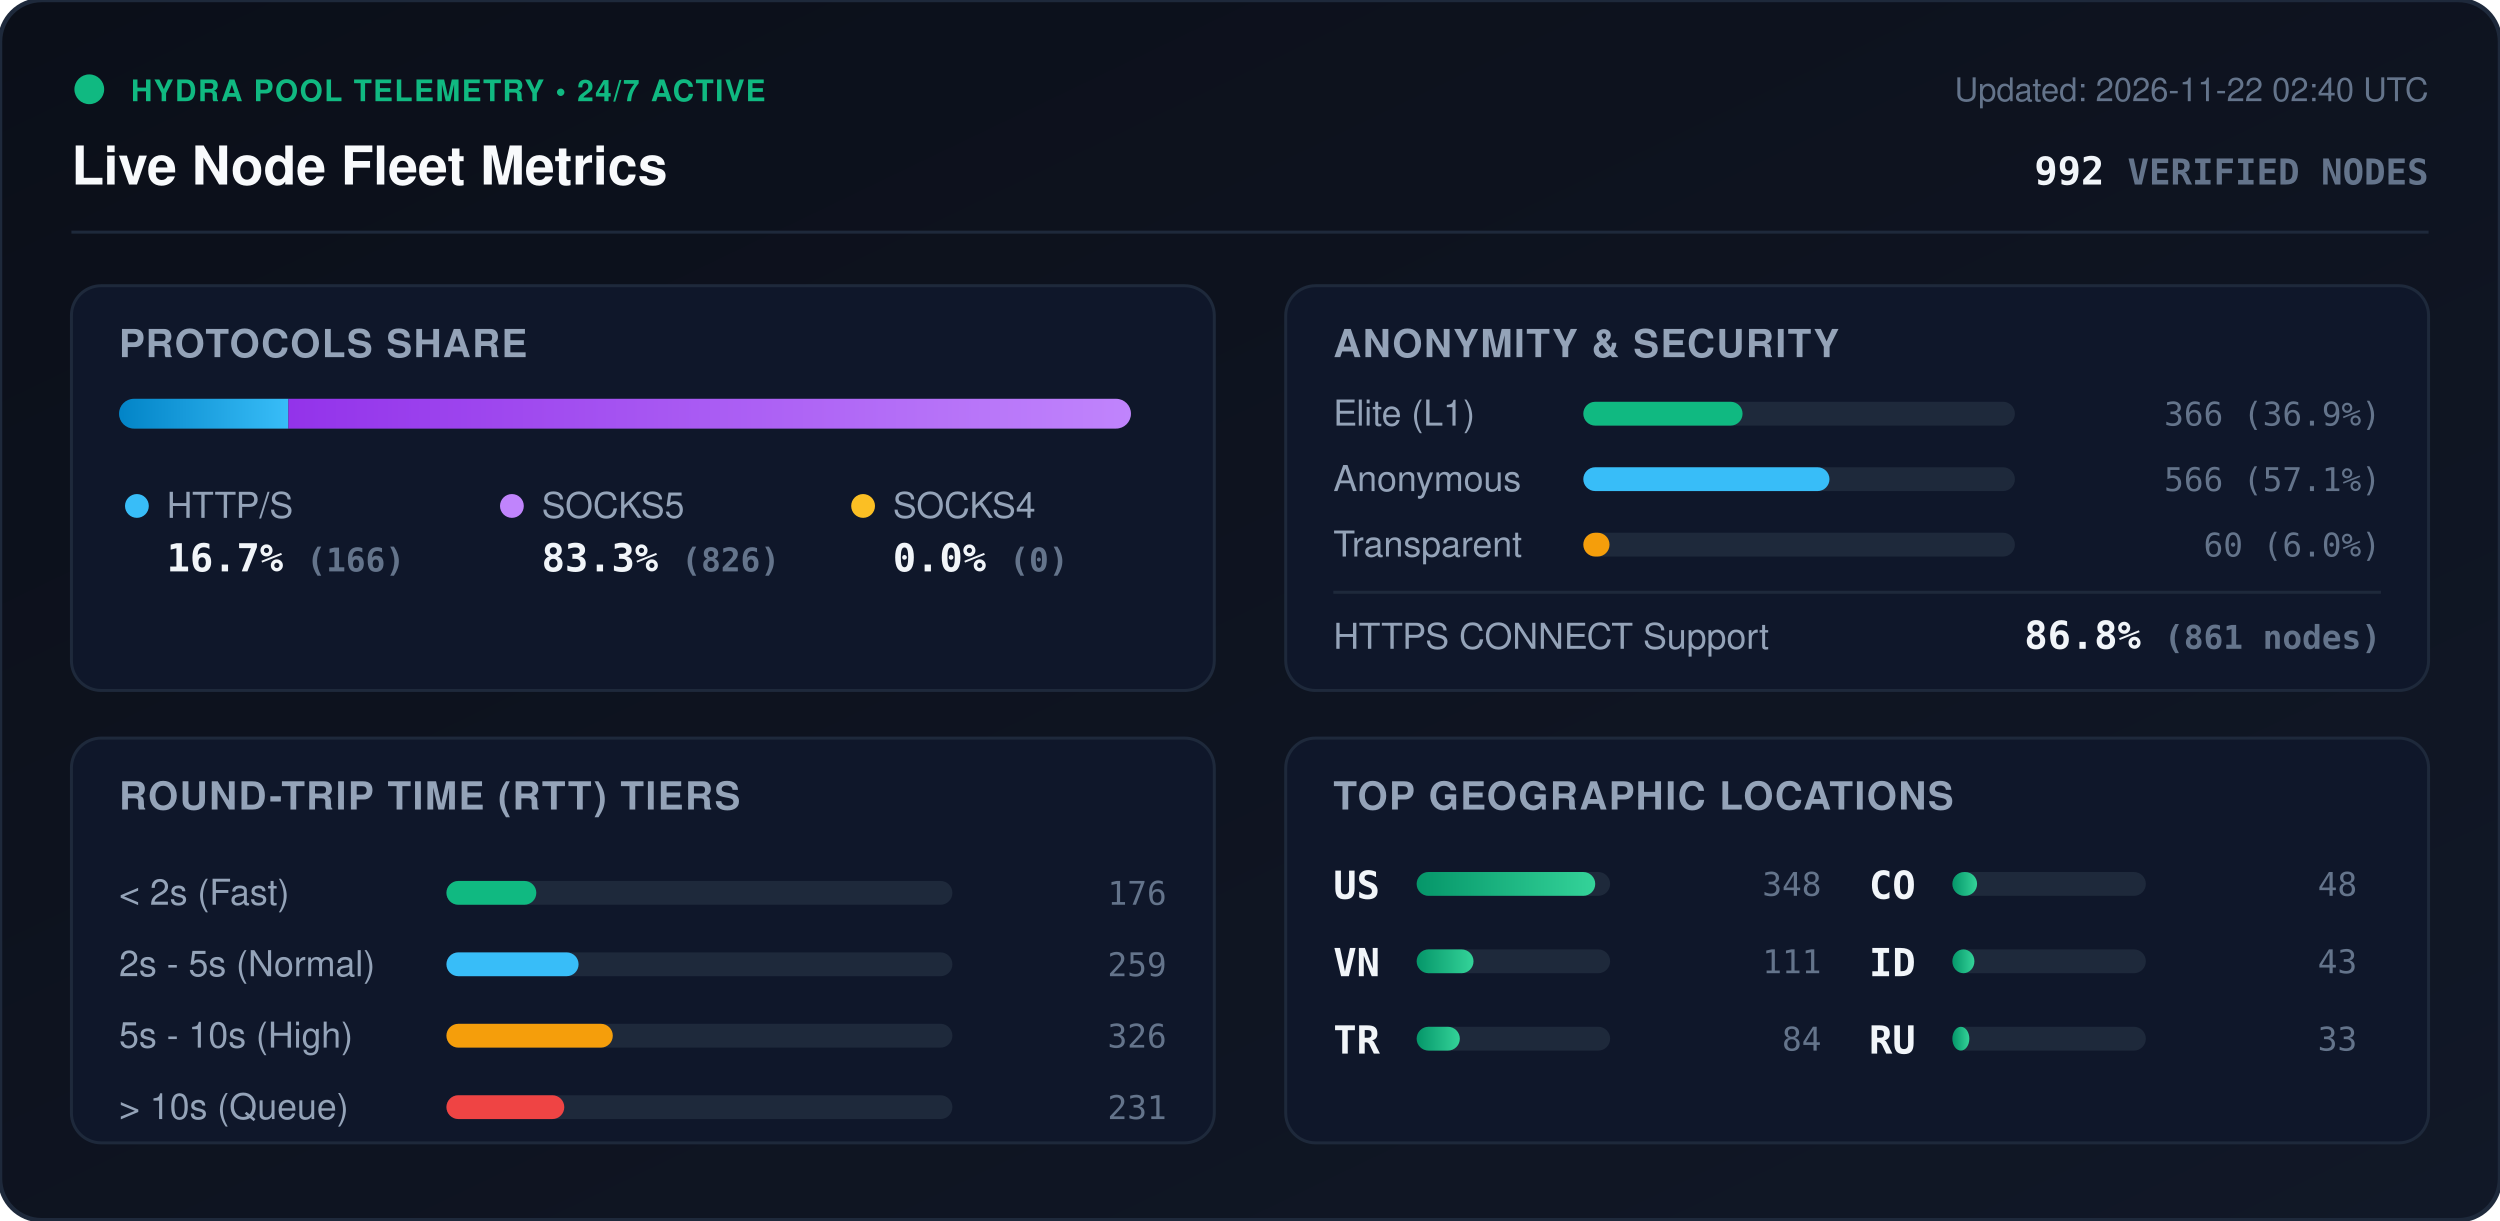
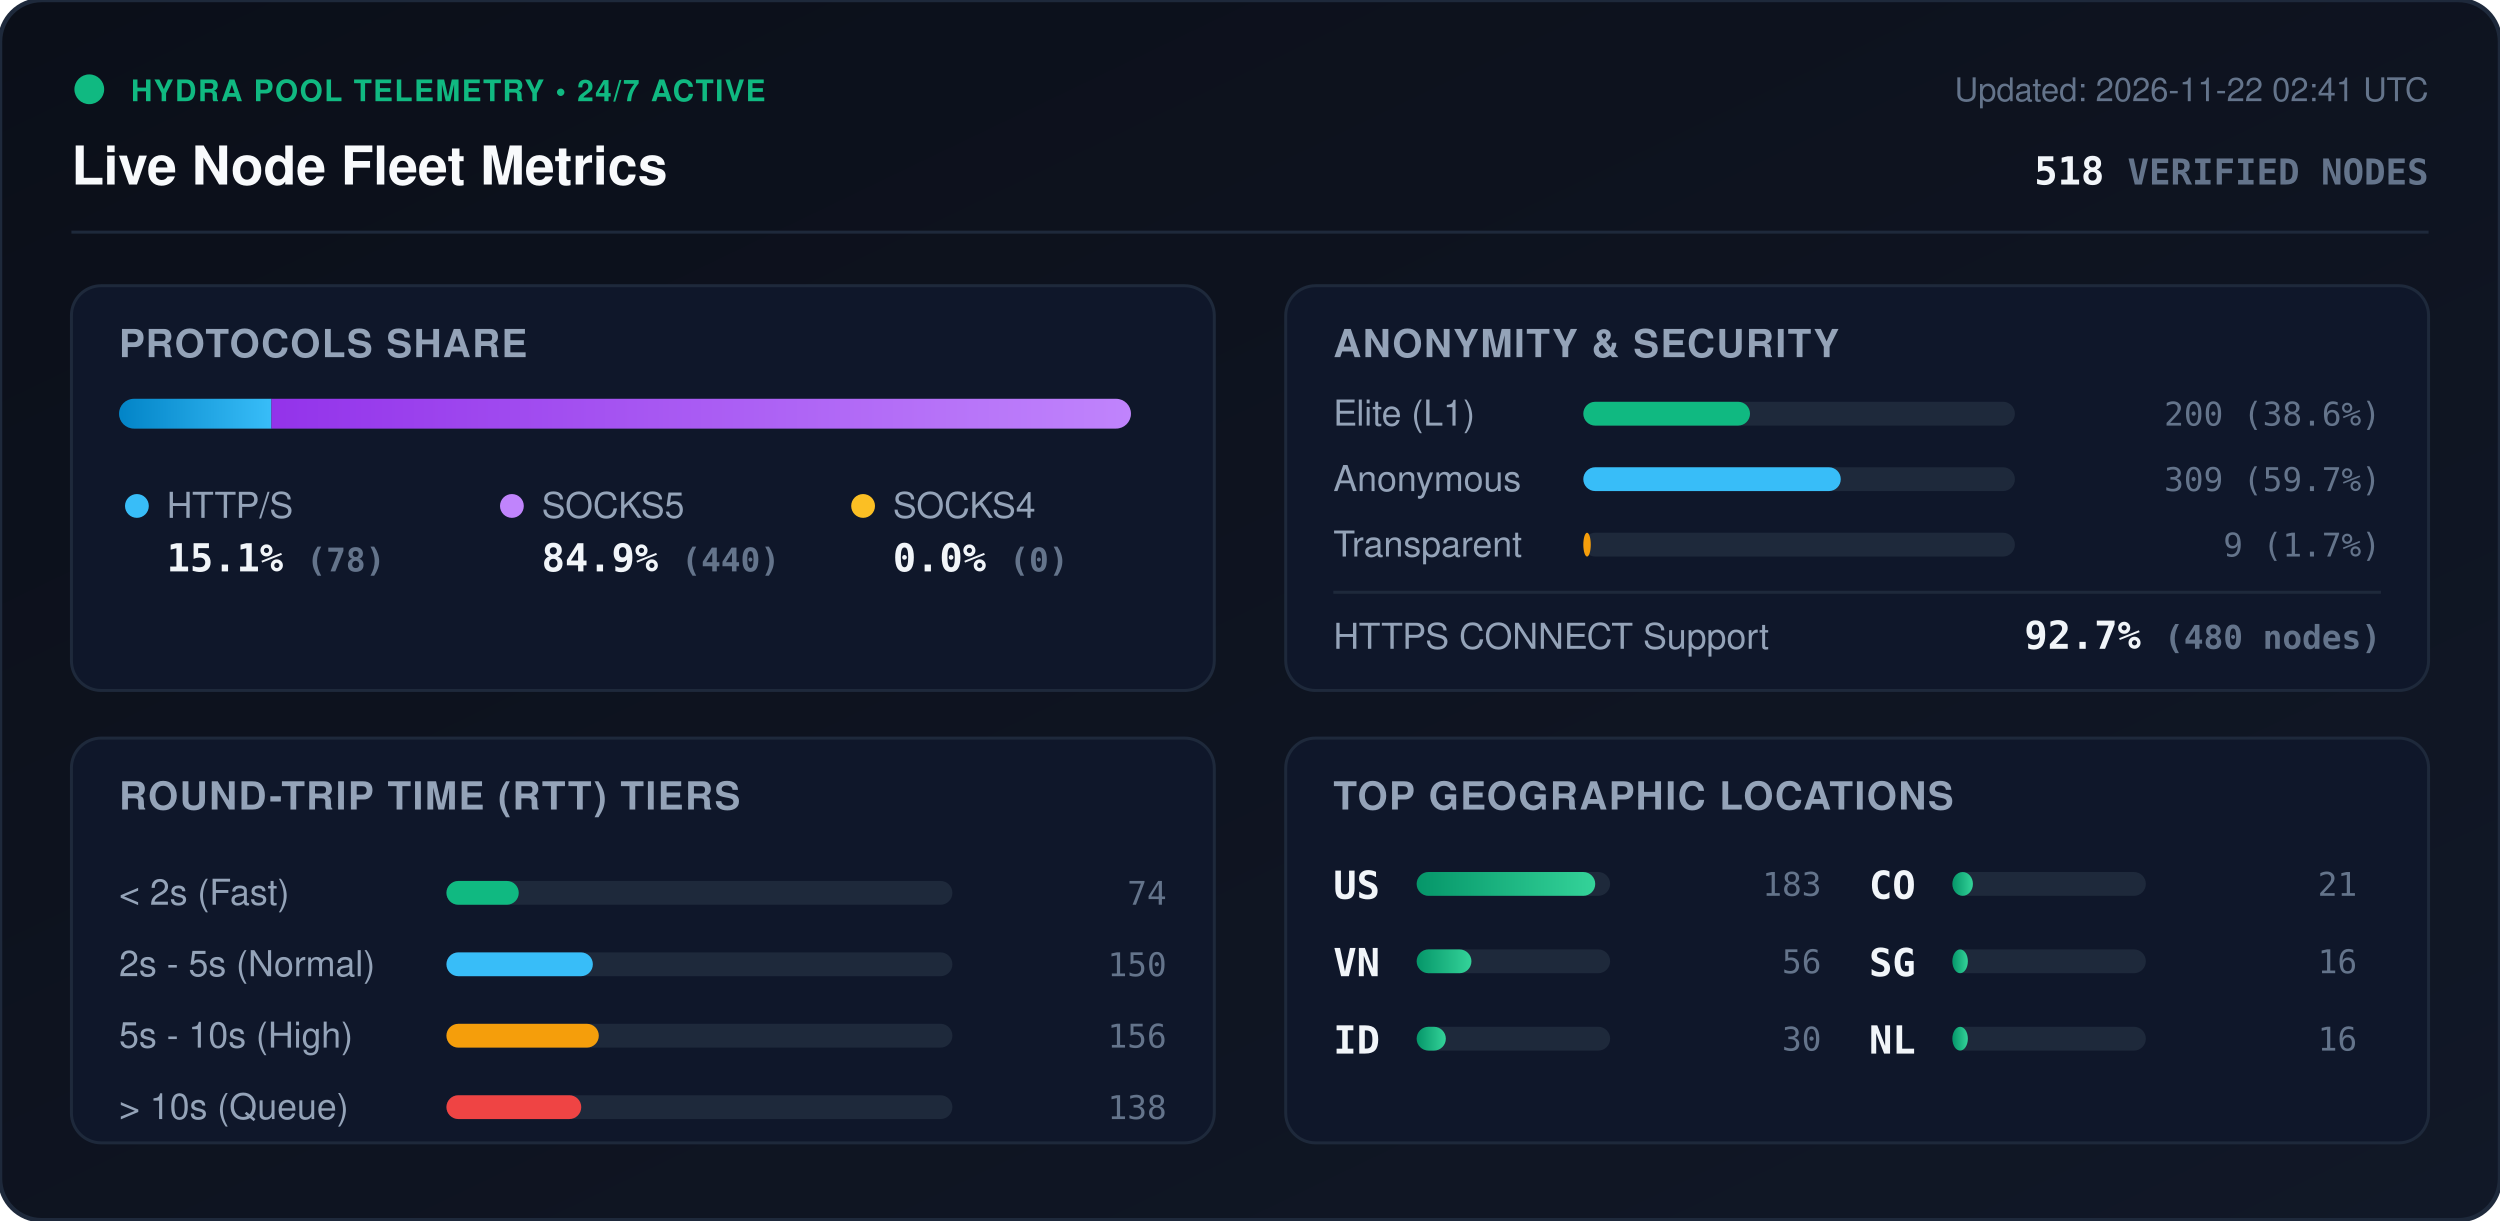
<svg xmlns="http://www.w3.org/2000/svg" viewBox="0 0 840 410" width="840" height="410" style="max-width: 100%; height: auto;">
  <defs>
    <linearGradient id="bg" x1="0%" y1="0%" x2="100%" y2="100%">
      <stop offset="0%" stop-color="#0b0f19" />
      <stop offset="100%" stop-color="#111827" />
    </linearGradient>
    <linearGradient id="bar-http" x1="0%" y1="0%" x2="100%" y2="0%">
      <stop offset="0%" stop-color="#0284c7" />
      <stop offset="100%" stop-color="#38bdf8" />
    </linearGradient>
    <linearGradient id="bar-socks5" x1="0%" y1="0%" x2="100%" y2="0%">
      <stop offset="0%" stop-color="#9333ea" />
      <stop offset="100%" stop-color="#c084fc" />
    </linearGradient>
    <linearGradient id="bar-socks4" x1="0%" y1="0%" x2="100%" y2="0%">
      <stop offset="0%" stop-color="#d97706" />
      <stop offset="100%" stop-color="#fbbf24" />
    </linearGradient>
    <linearGradient id="bar-green" x1="0%" y1="0%" x2="100%" y2="0%">
      <stop offset="0%" stop-color="#059669" />
      <stop offset="100%" stop-color="#34d399" />
    </linearGradient>
    <clipPath id="prog-track-clip">
      <rect width="340.0" height="10" rx="5" />
    </clipPath>
    <style>
      .title { font: 700 18px -apple-system, BlinkMacSystemFont, 'Segoe UI', Helvetica, Arial, sans-serif; fill: #f8fafc; }
      .sub { font: 500 11px -apple-system, BlinkMacSystemFont, 'Segoe UI', Helvetica, Arial, sans-serif; fill: #64748b; }
      .section-hdr { font: 600 13px -apple-system, BlinkMacSystemFont, 'Segoe UI', Helvetica, Arial, sans-serif; fill: #94a3b8; letter-spacing: 0.5px; }
      .metric-val { font: 700 13px -apple-system, BlinkMacSystemFont, 'Segoe UI', Helvetica, Arial, sans-serif; fill: #f1f5f9; }
      .metric-lbl { font: 500 12px -apple-system, BlinkMacSystemFont, 'Segoe UI', Helvetica, Arial, sans-serif; fill: #94a3b8; }
      .badge-txt { font: 700 10px -apple-system, BlinkMacSystemFont, 'Segoe UI', Helvetica, Arial, sans-serif; fill: #10b981; letter-spacing: 0.5px; }
      .mono { font-family: ui-monospace, SFMono-Regular, Menlo, Monaco, Consolas, monospace; }
      .pulse { animation: beacon 2s infinite ease-in-out; }
      @keyframes beacon { 0%, 100% { opacity: 1; } 50% { opacity: 0.35; } }
    </style>
  </defs>
  <rect width="840" height="410" rx="14" fill="url(#bg)" stroke="#1e293b" stroke-width="1.5" />
  <g transform="translate(24, 24)">
    <circle cx="6" cy="6" r="5" fill="#10b981" class="pulse" />
    <text x="20" y="10" class="badge-txt">HYDRA POOL TELEMETRY • 24/7 ACTIVE</text>
    <text x="0" y="38" class="title">Live Node Fleet Metrics</text>
-     <text x="792" y="10" text-anchor="end" class="sub">Updated: 2026-11-22 02:40 UTC</text>
-     <text x="792" y="38" text-anchor="end" class="metric-val mono" fill="#38bdf8">992 <tspan font-size="12" fill="#64748b">VERIFIED NODES</tspan>
+     <text x="792" y="10" text-anchor="end" class="sub">Updated: 2026-11-22 02:41 UTC</text>
+     <text x="792" y="38" text-anchor="end" class="metric-val mono" fill="#38bdf8">518 <tspan font-size="12" fill="#64748b">VERIFIED NODES</tspan>
    </text>
  </g>
  <line x1="24" y1="78" x2="816" y2="78" stroke="#1e293b" stroke-width="1" />
  <g transform="translate(24, 96)">
    <rect width="384" height="136" rx="10" fill="#0f172a" stroke="#1e293b" />
    <text x="16" y="24" class="section-hdr">PROTOCOLS SHARE</text>
    <g transform="translate(16, 38)">
      <rect width="340.0" height="10" rx="5" fill="#1e293b" />
      <g clip-path="url(#prog-track-clip)">
-         <rect x="0" width="56.9" height="10" fill="url(#bar-http)" />
-         <rect x="56.9" width="283.1" height="10" fill="url(#bar-socks5)" />
+         <rect x="0" width="51.2" height="10" fill="url(#bar-http)" />
+         <rect x="51.2" width="288.8" height="10" fill="url(#bar-socks5)" />
        <rect x="340.0" width="0.0" height="10" fill="url(#bar-socks4)" />
      </g>
    </g>
    <g transform="translate(16, 68)">
      <circle cx="6" cy="6" r="4" fill="#38bdf8" />
      <text x="16" y="10" class="metric-lbl">HTTP/S</text>
-       <text x="16" y="28" class="metric-val mono">16.7% <tspan font-size="11" fill="#64748b">(166)</tspan>
+       <text x="16" y="28" class="metric-val mono">15.1% <tspan font-size="11" fill="#64748b">(78)</tspan>
      </text>
      <circle cx="132" cy="6" r="4" fill="#c084fc" />
      <text x="142" y="10" class="metric-lbl">SOCKS5</text>
-       <text x="142" y="28" class="metric-val mono">83.3% <tspan font-size="11" fill="#64748b">(826)</tspan>
+       <text x="142" y="28" class="metric-val mono">84.9% <tspan font-size="11" fill="#64748b">(440)</tspan>
      </text>
      <circle cx="250" cy="6" r="4" fill="#fbbf24" />
      <text x="260" y="10" class="metric-lbl">SOCKS4</text>
      <text x="260" y="28" class="metric-val mono">0.0% <tspan font-size="11" fill="#64748b">(0)</tspan>
      </text>
    </g>
  </g>
  <g transform="translate(432, 96)">
    <rect width="384" height="136" rx="10" fill="#0f172a" stroke="#1e293b" />
    <text x="16" y="24" class="section-hdr">ANONYMITY &amp; SECURITY</text>
    <text x="16" y="47" class="metric-lbl">Elite (L1)</text>
    <rect x="100" y="39" width="145.0" height="8" rx="4" fill="#1e293b" />
-     <rect x="100" y="39" width="53.5" height="8" rx="4" fill="#10b981" />
-     <text x="368" y="47" text-anchor="end" class="mono sub" fill="#e2e8f0">366 (36.9%)</text>
+     <rect x="100" y="39" width="56.0" height="8" rx="4" fill="#10b981" />
+     <text x="368" y="47" text-anchor="end" class="mono sub" fill="#e2e8f0">200 (38.6%)</text>
    <text x="16" y="69" class="metric-lbl">Anonymous</text>
    <rect x="100" y="61" width="145.0" height="8" rx="4" fill="#1e293b" />
-     <rect x="100" y="61" width="82.7" height="8" rx="4" fill="#38bdf8" />
-     <text x="368" y="69" text-anchor="end" class="mono sub" fill="#e2e8f0">566 (57.1%)</text>
+     <rect x="100" y="61" width="86.5" height="8" rx="4" fill="#38bdf8" />
+     <text x="368" y="69" text-anchor="end" class="mono sub" fill="#e2e8f0">309 (59.7%)</text>
    <text x="16" y="91" class="metric-lbl">Transparent</text>
    <rect x="100" y="83" width="145.0" height="8" rx="4" fill="#1e293b" />
-     <rect x="100" y="83" width="8.8" height="8" rx="4" fill="#f59e0b" />
-     <text x="368" y="91" text-anchor="end" class="mono sub" fill="#e2e8f0">60 (6.0%)</text>
+     <rect x="100" y="83" width="2.5" height="8" rx="4" fill="#f59e0b" />
+     <text x="368" y="91" text-anchor="end" class="mono sub" fill="#e2e8f0">9 (1.7%)</text>
    <line x1="16" y1="103" x2="368" y2="103" stroke="#1e293b" stroke-width="1" />
    <text x="16" y="122" class="metric-lbl">HTTPS CONNECT Support</text>
-     <text x="368" y="122" text-anchor="end" class="metric-val mono" fill="#34d399">86.8% <tspan font-size="11" fill="#64748b">(861 nodes)</tspan>
+     <text x="368" y="122" text-anchor="end" class="metric-val mono" fill="#34d399">92.7% <tspan font-size="11" fill="#64748b">(480 nodes)</tspan>
    </text>
  </g>
  <g transform="translate(24, 248)">
    <rect width="384" height="136" rx="10" fill="#0f172a" stroke="#1e293b" />
    <text x="16" y="24" class="section-hdr">ROUND-TRIP TIME (RTT) TIERS</text>
    <g transform="translate(16, 42)">
      <text x="0" y="14" class="metric-lbl">&lt; 2s (Fast)</text>
      <rect x="110" y="6" width="170" height="8" rx="4" fill="#1e293b" />
-       <rect x="110" y="6" width="30.2" height="8" rx="4" fill="#10b981" />
-       <text x="352" y="14" text-anchor="end" class="mono sub">176</text>
+       <rect x="110" y="6" width="24.3" height="8" rx="4" fill="#10b981" />
+       <text x="352" y="14" text-anchor="end" class="mono sub">74</text>
      <text x="0" y="38" class="metric-lbl">2s - 5s (Normal)</text>
      <rect x="110" y="30" width="170" height="8" rx="4" fill="#1e293b" />
-       <rect x="110" y="30" width="44.4" height="8" rx="4" fill="#38bdf8" />
-       <text x="352" y="38" text-anchor="end" class="mono sub">259</text>
+       <rect x="110" y="30" width="49.2" height="8" rx="4" fill="#38bdf8" />
+       <text x="352" y="38" text-anchor="end" class="mono sub">150</text>
      <text x="0" y="62" class="metric-lbl">5s - 10s (High)</text>
      <rect x="110" y="54" width="170" height="8" rx="4" fill="#1e293b" />
-       <rect x="110" y="54" width="55.9" height="8" rx="4" fill="#f59e0b" />
-       <text x="352" y="62" text-anchor="end" class="mono sub">326</text>
+       <rect x="110" y="54" width="51.2" height="8" rx="4" fill="#f59e0b" />
+       <text x="352" y="62" text-anchor="end" class="mono sub">156</text>
      <text x="0" y="86" class="metric-lbl">&gt; 10s (Queue)</text>
      <rect x="110" y="78" width="170" height="8" rx="4" fill="#1e293b" />
-       <rect x="110" y="78" width="39.6" height="8" rx="4" fill="#ef4444" />
-       <text x="352" y="86" text-anchor="end" class="mono sub">231</text>
+       <rect x="110" y="78" width="45.3" height="8" rx="4" fill="#ef4444" />
+       <text x="352" y="86" text-anchor="end" class="mono sub">138</text>
    </g>
  </g>
  <g transform="translate(432, 248)">
    <rect width="384" height="136" rx="10" fill="#0f172a" stroke="#1e293b" />
    <text x="16" y="24" class="section-hdr">TOP GEOGRAPHIC LOCATIONS</text>
    <g transform="translate(16, 42)">
      <g transform="translate(0, 0)">
        <text x="0" y="12" class="mono metric-val" font-size="12">US</text>
        <rect x="28" y="3" width="65" height="8" rx="4" fill="#1e293b" />
        <rect x="28" y="3" width="60.0" height="8" rx="4" fill="url(#bar-green)" />
-         <text x="164" y="11" text-anchor="end" class="mono sub">348</text>
+         <text x="164" y="11" text-anchor="end" class="mono sub">183</text>
      </g>
      <g transform="translate(0, 26)">
        <text x="0" y="12" class="mono metric-val" font-size="12">VN</text>
        <rect x="28" y="3" width="65" height="8" rx="4" fill="#1e293b" />
-         <rect x="28" y="3" width="19.1" height="8" rx="4" fill="url(#bar-green)" />
-         <text x="164" y="11" text-anchor="end" class="mono sub">111</text>
+         <rect x="28" y="3" width="18.4" height="8" rx="4" fill="url(#bar-green)" />
+         <text x="164" y="11" text-anchor="end" class="mono sub">56</text>
      </g>
      <g transform="translate(0, 52)">
-         <text x="0" y="12" class="mono metric-val" font-size="12">TR</text>
+         <text x="0" y="12" class="mono metric-val" font-size="12">ID</text>
        <rect x="28" y="3" width="65" height="8" rx="4" fill="#1e293b" />
-         <rect x="28" y="3" width="14.5" height="8" rx="4" fill="url(#bar-green)" />
-         <text x="164" y="11" text-anchor="end" class="mono sub">84</text>
+         <rect x="28" y="3" width="9.8" height="8" rx="4" fill="url(#bar-green)" />
+         <text x="164" y="11" text-anchor="end" class="mono sub">30</text>
      </g>
      <g transform="translate(180, 0)">
        <text x="0" y="12" class="mono metric-val" font-size="12">CO</text>
        <rect x="28" y="3" width="65" height="8" rx="4" fill="#1e293b" />
-         <rect x="28" y="3" width="8.3" height="8" rx="4" fill="url(#bar-green)" />
-         <text x="164" y="11" text-anchor="end" class="mono sub">48</text>
+         <rect x="28" y="3" width="6.9" height="8" rx="4" fill="url(#bar-green)" />
+         <text x="164" y="11" text-anchor="end" class="mono sub">21</text>
      </g>
      <g transform="translate(180, 26)">
-         <text x="0" y="12" class="mono metric-val" font-size="12">ID</text>
+         <text x="0" y="12" class="mono metric-val" font-size="12">SG</text>
        <rect x="28" y="3" width="65" height="8" rx="4" fill="#1e293b" />
-         <rect x="28" y="3" width="7.4" height="8" rx="4" fill="url(#bar-green)" />
-         <text x="164" y="11" text-anchor="end" class="mono sub">43</text>
+         <rect x="28" y="3" width="5.2" height="8" rx="4" fill="url(#bar-green)" />
+         <text x="164" y="11" text-anchor="end" class="mono sub">16</text>
      </g>
      <g transform="translate(180, 52)">
-         <text x="0" y="12" class="mono metric-val" font-size="12">RU</text>
+         <text x="0" y="12" class="mono metric-val" font-size="12">NL</text>
        <rect x="28" y="3" width="65" height="8" rx="4" fill="#1e293b" />
-         <rect x="28" y="3" width="5.7" height="8" rx="4" fill="url(#bar-green)" />
-         <text x="164" y="11" text-anchor="end" class="mono sub">33</text>
+         <rect x="28" y="3" width="5.2" height="8" rx="4" fill="url(#bar-green)" />
+         <text x="164" y="11" text-anchor="end" class="mono sub">16</text>
      </g>
    </g>
  </g>
</svg>
